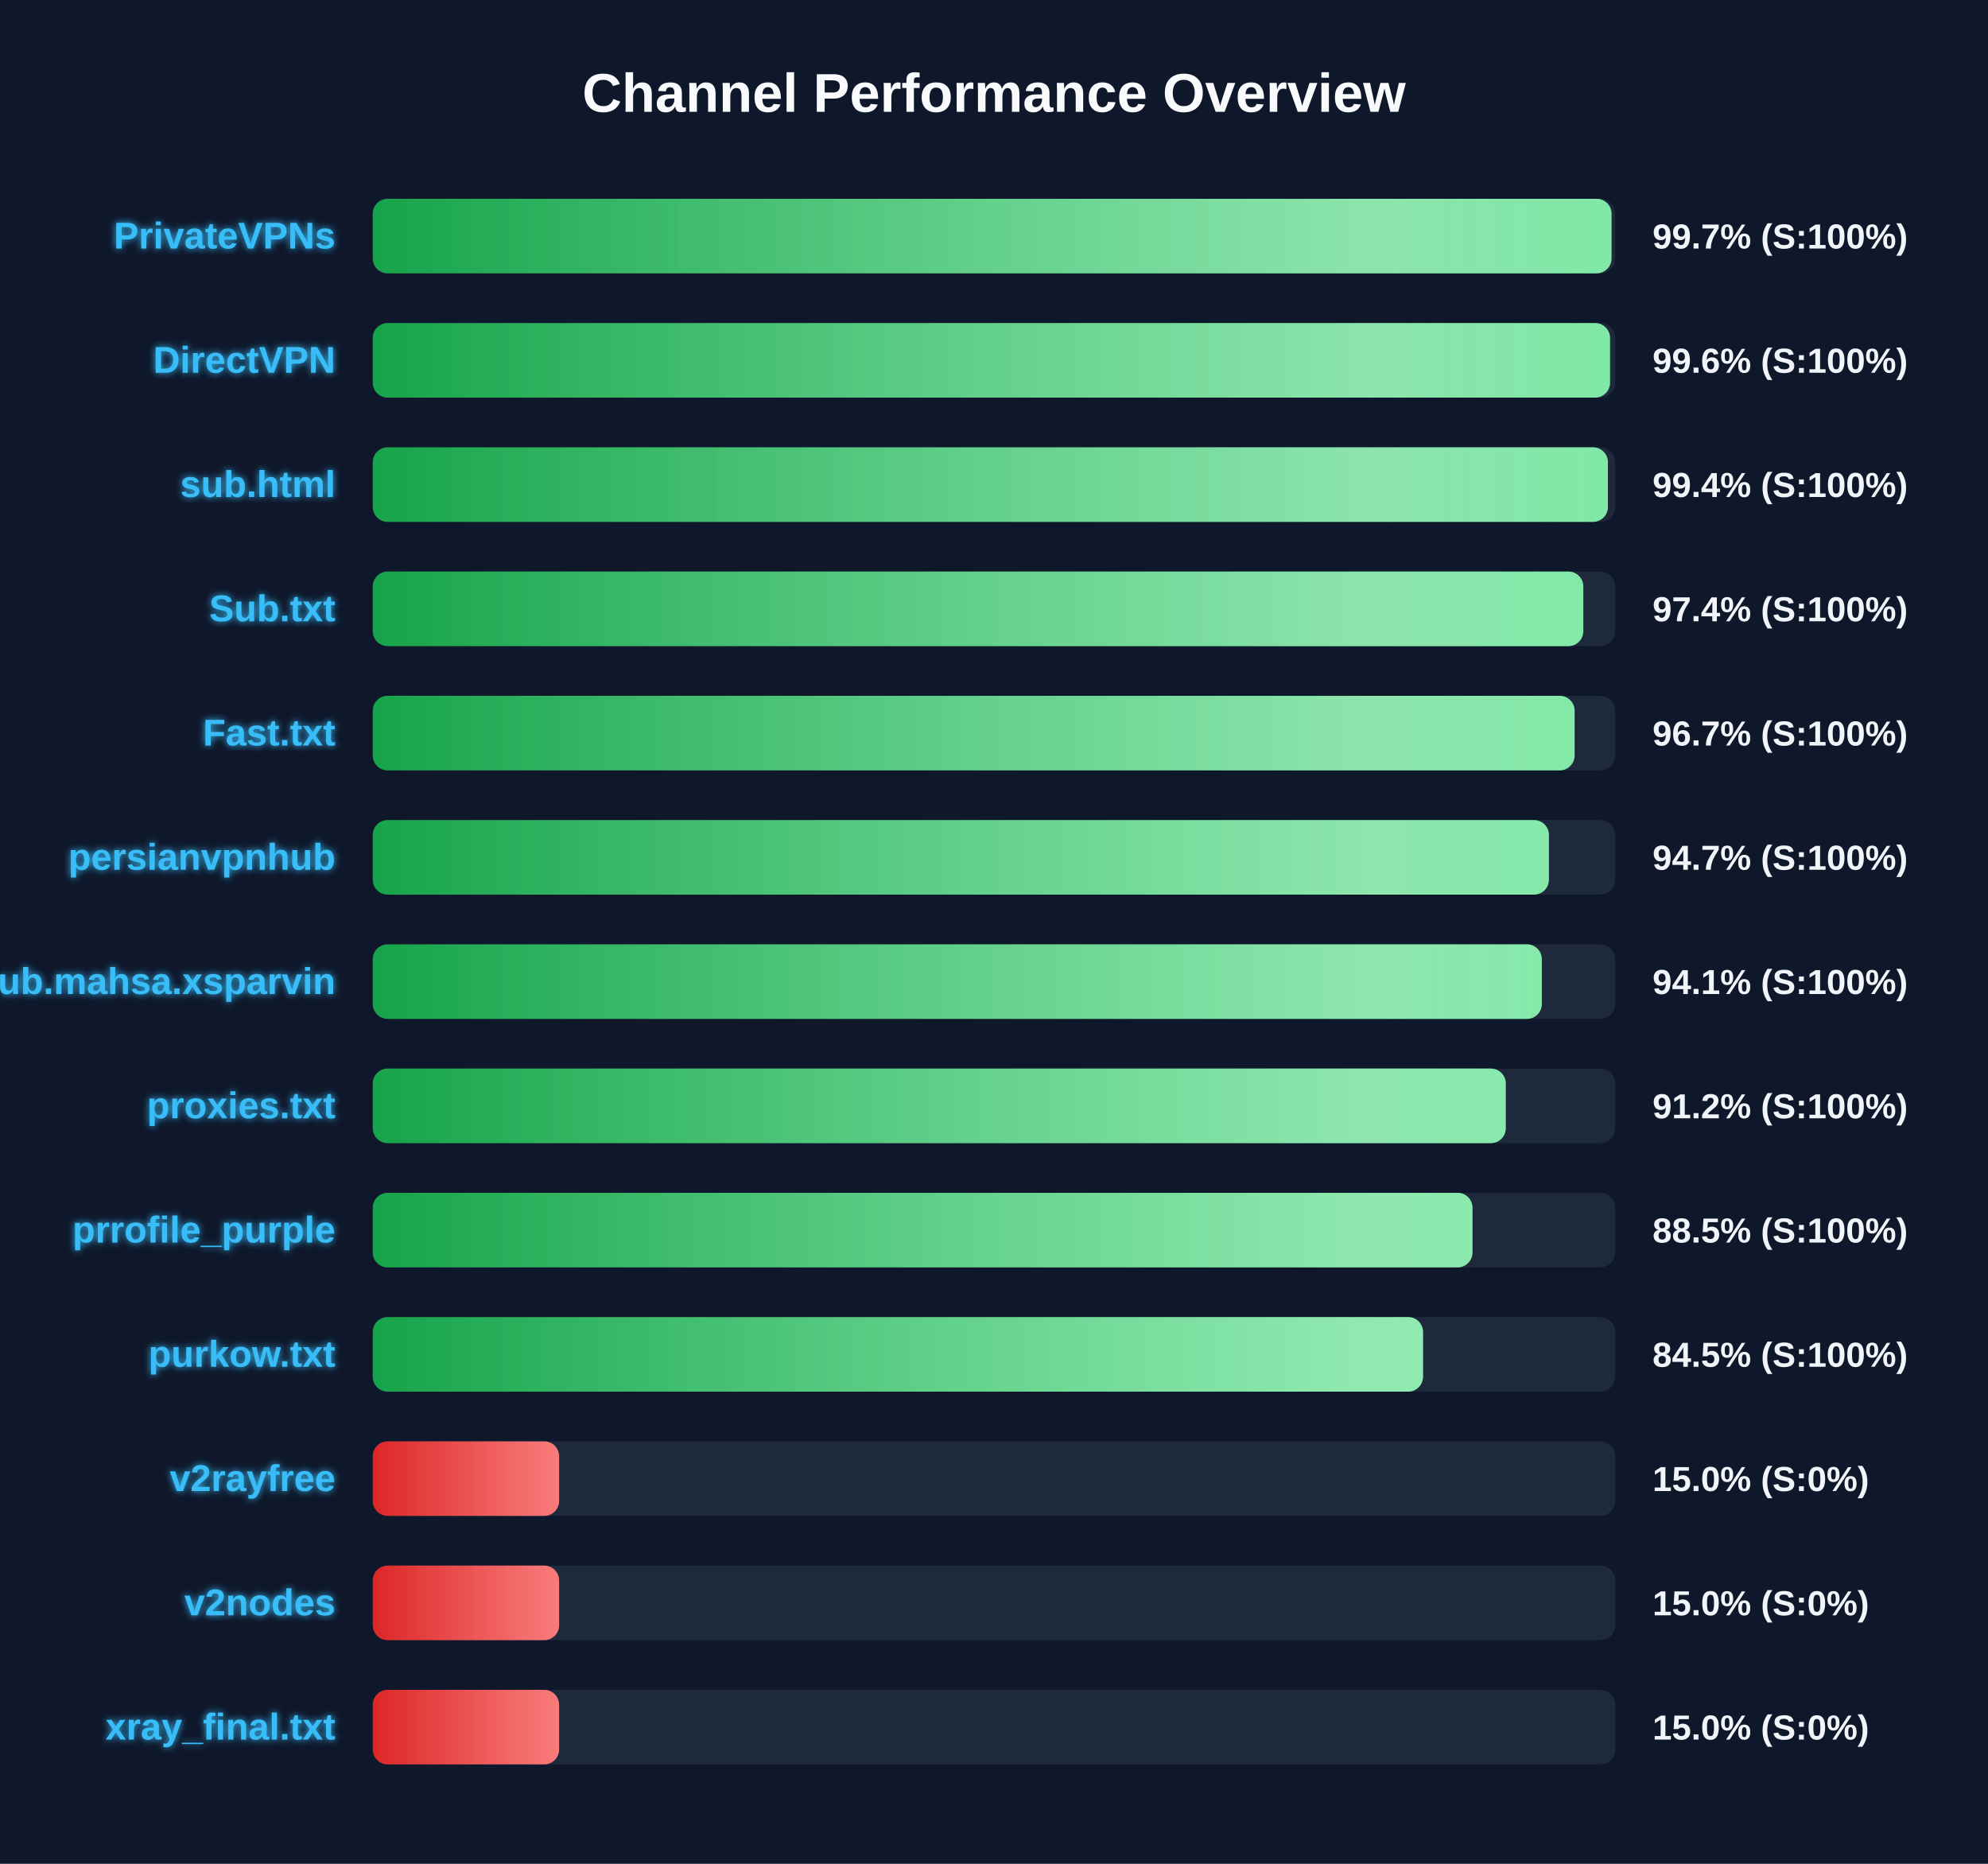
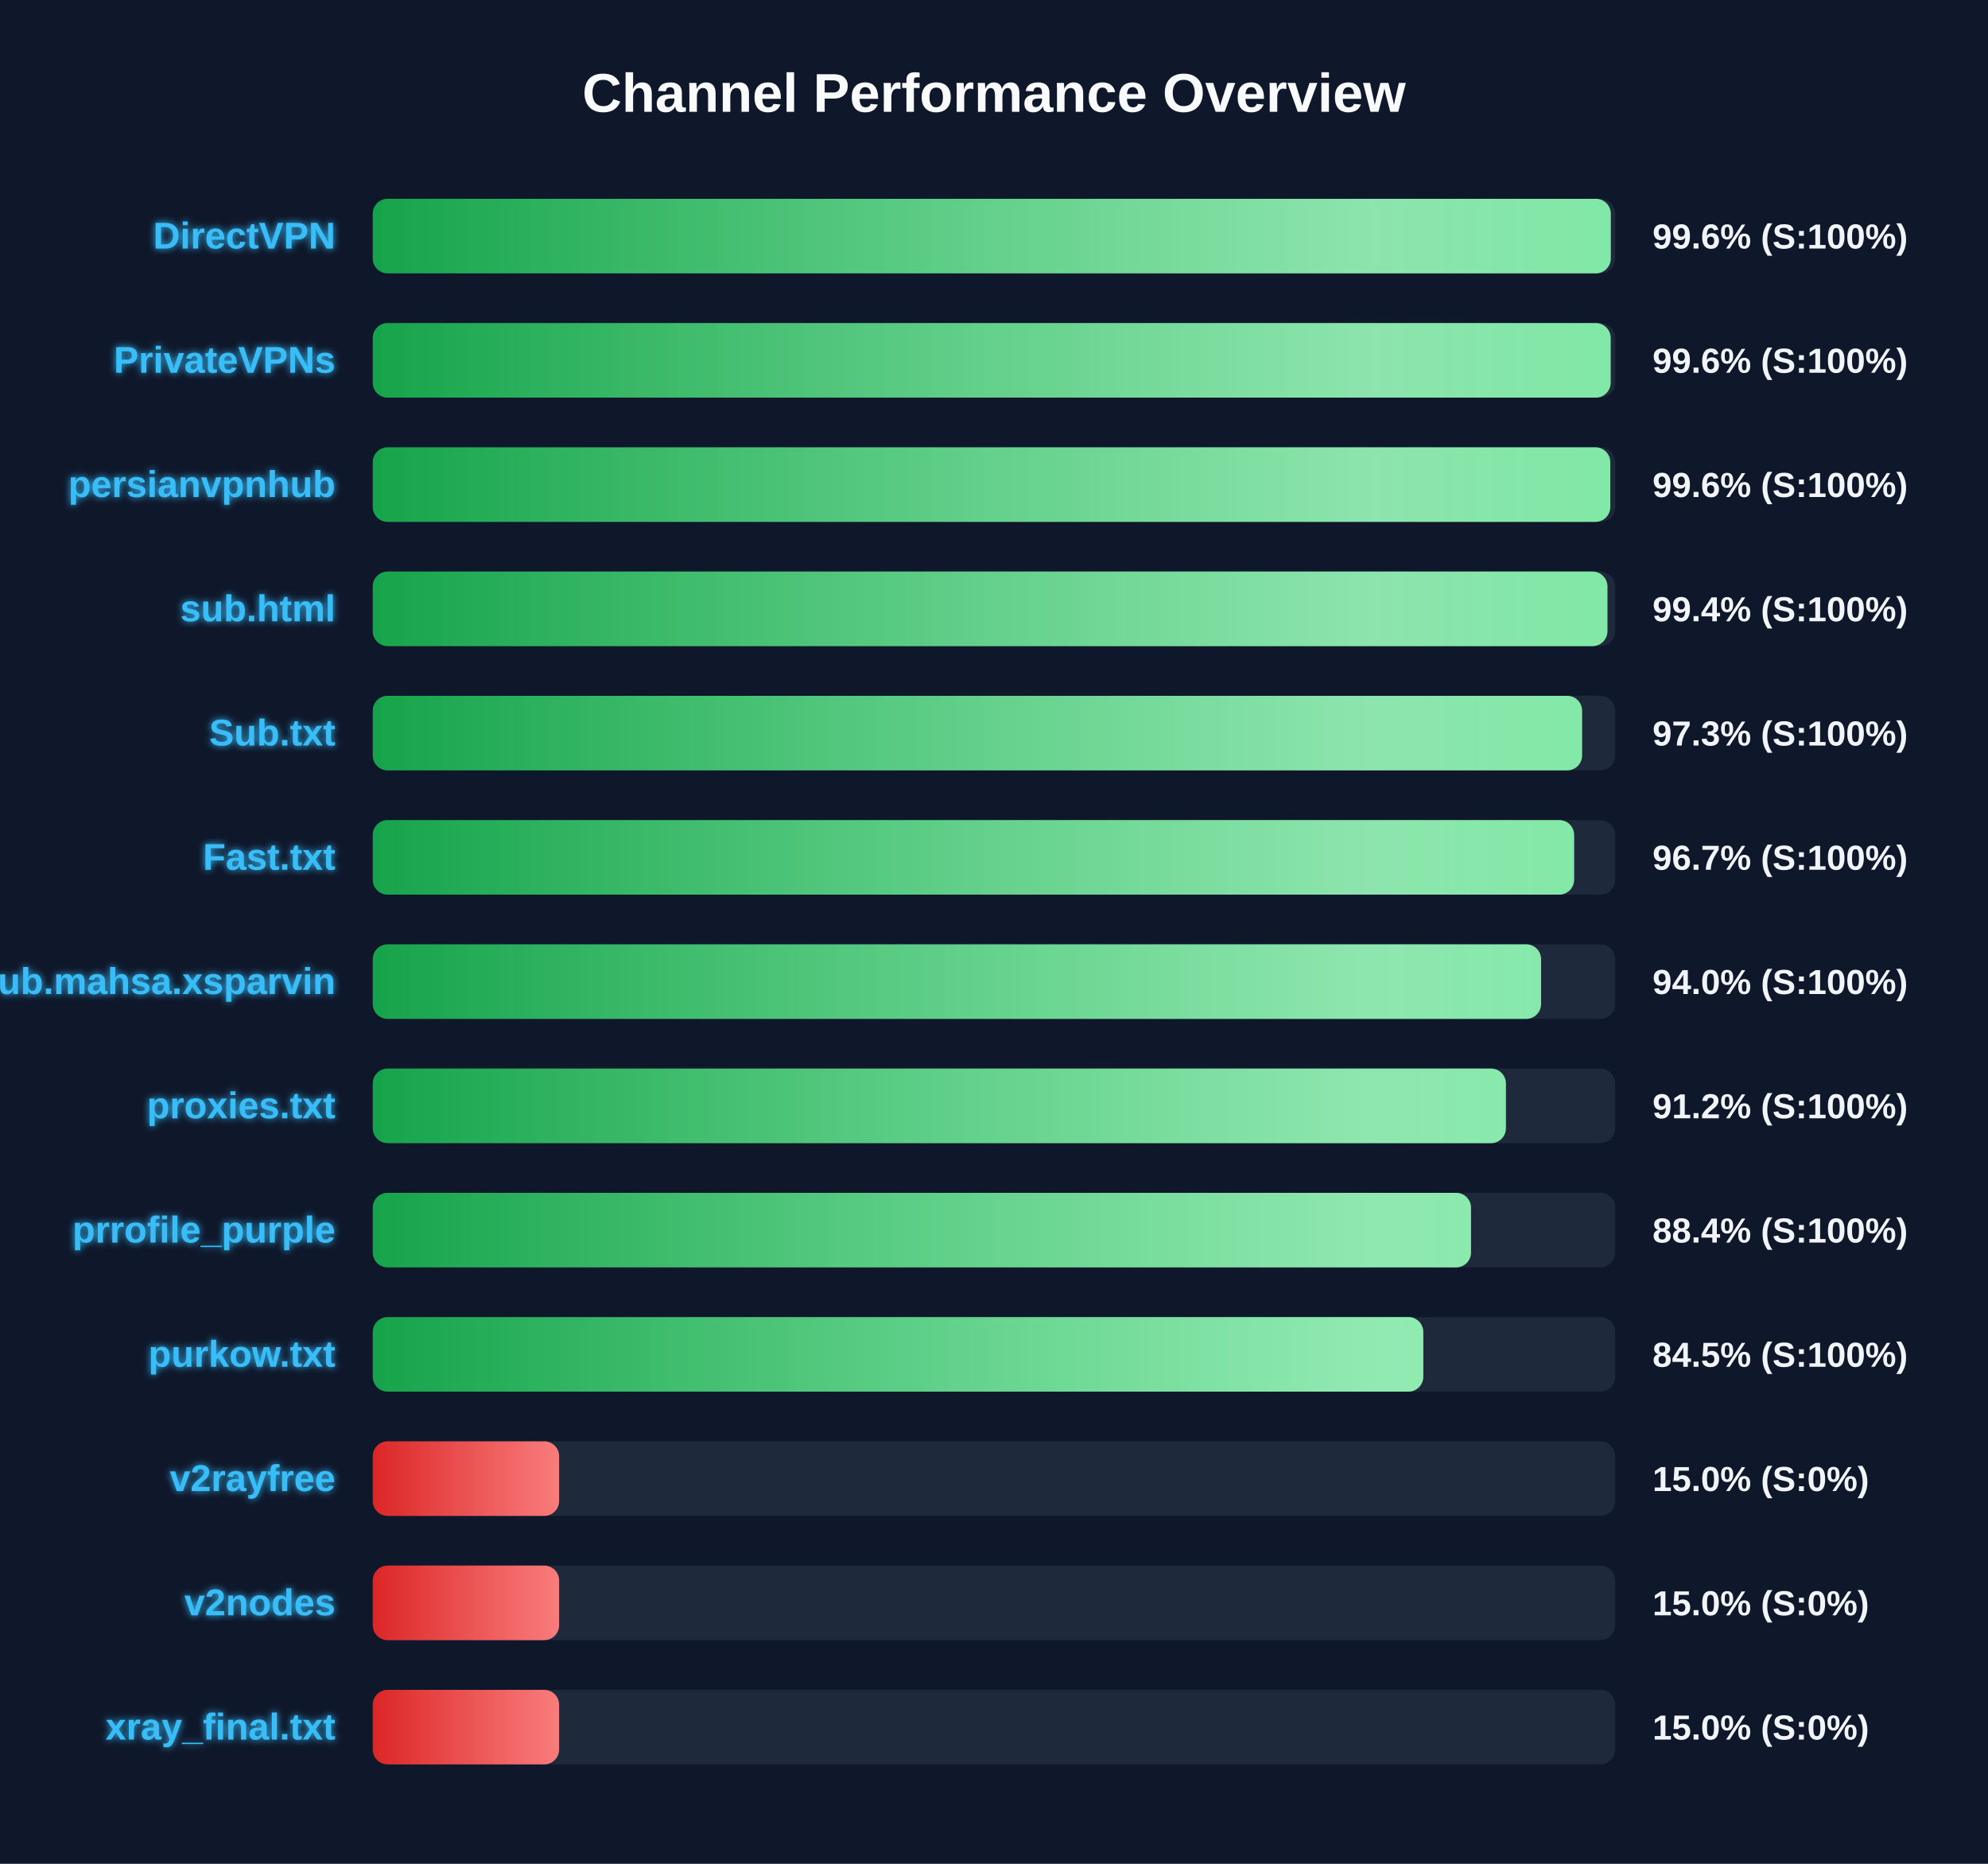
<svg xmlns="http://www.w3.org/2000/svg" width="800" height="750" version="1.1">
  <defs>
    <linearGradient id="grad-green" x1="0%" y1="0%" x2="100%" y2="0%">
      <stop offset="0%" stop-color="#16a34a" />
      <stop offset="100%" stop-color="#4ade80" />
    </linearGradient>
    <linearGradient id="grad-yellow" x1="0%" y1="0%" x2="100%" y2="0%">
      <stop offset="0%" stop-color="#ca8a04" />
      <stop offset="100%" stop-color="#fde047" />
    </linearGradient>
    <linearGradient id="grad-red" x1="0%" y1="0%" x2="100%" y2="0%">
      <stop offset="0%" stop-color="#dc2626" />
      <stop offset="100%" stop-color="#f87171" />
    </linearGradient>
    <linearGradient id="shimmer" x1="0%" y1="0%" x2="100%" y2="0%">
      <stop offset="0%" stop-color="rgba(255,255,255,0)" />
      <stop offset="50%" stop-color="rgba(255,255,255,0.4)" />
      <stop offset="100%" stop-color="rgba(255,255,255,0)" />
    </linearGradient>
    <filter id="glow" x="-20%" y="-20%" width="140%" height="140%">
      <feGaussianBlur stdDeviation="1.5" result="blur" />
      <feComposite in="SourceGraphic" in2="blur" operator="over" />
    </filter>
  </defs>
  <style>
        .bg-rect { fill: #0f172a; }
        .title { font: bold 22px 'Segoe UI', Arial, sans-serif; fill: #f8fafc; }
        .row { font: bold 15px 'Segoe UI', Arial, sans-serif; fill: #38bdf8; filter: url(#glow); }
        .score { font: bold 14px 'Segoe UI', Arial, sans-serif; fill: #f1f5f9; }
        @keyframes shimmer-anim {
            0% { transform: translateX(-100%); }
            100% { transform: translateX(200%); }
        }
        .shimmer-rect {
            animation: shimmer-anim 2.5s infinite linear;
        }
    </style>
  <rect width="100%" height="100%" class="bg-rect" />
  <text x="400" y="45" text-anchor="middle" class="title">Channel Performance Overview</text>
  <rect x="150" y="80" width="500" height="30" fill="#1e293b" rx="6" />
  <clipPath id="clip-0">
-     <rect x="150" y="80" width="498.5" height="30" rx="6" />
+     <rect x="150" y="80" width="498.2" height="30" rx="6" />
  </clipPath>
-   <rect x="150" y="80" width="498.5" height="30" fill="url(#grad-green)" rx="6" />
+   <rect x="150" y="80" width="498.2" height="30" fill="url(#grad-green)" rx="6" />
  <g clip-path="url(#clip-0)">
    <rect x="150" y="80" width="100%" height="30" fill="url(#shimmer)" class="shimmer-rect" />
  </g>
-   <text x="135" y="100" text-anchor="end" class="row">PrivateVPNs</text>
-   <text x="665" y="100" text-anchor="start" class="score">99.7% (S:100%)</text>
+   <text x="135" y="100" text-anchor="end" class="row">DirectVPN</text>
+   <text x="665" y="100" text-anchor="start" class="score">99.6% (S:100%)</text>
  <rect x="150" y="130" width="500" height="30" fill="#1e293b" rx="6" />
  <clipPath id="clip-1">
-     <rect x="150" y="130" width="497.9" height="30" rx="6" />
+     <rect x="150" y="130" width="498.15" height="30" rx="6" />
  </clipPath>
-   <rect x="150" y="130" width="497.9" height="30" fill="url(#grad-green)" rx="6" />
+   <rect x="150" y="130" width="498.15" height="30" fill="url(#grad-green)" rx="6" />
  <g clip-path="url(#clip-1)">
    <rect x="150" y="130" width="100%" height="30" fill="url(#shimmer)" class="shimmer-rect" />
  </g>
-   <text x="135" y="150" text-anchor="end" class="row">DirectVPN</text>
+   <text x="135" y="150" text-anchor="end" class="row">PrivateVPNs</text>
  <text x="665" y="150" text-anchor="start" class="score">99.6% (S:100%)</text>
  <rect x="150" y="180" width="500" height="30" fill="#1e293b" rx="6" />
  <clipPath id="clip-2">
-     <rect x="150" y="180" width="497.05" height="30" rx="6" />
+     <rect x="150" y="180" width="498.0" height="30" rx="6" />
  </clipPath>
-   <rect x="150" y="180" width="497.05" height="30" fill="url(#grad-green)" rx="6" />
+   <rect x="150" y="180" width="498.0" height="30" fill="url(#grad-green)" rx="6" />
  <g clip-path="url(#clip-2)">
    <rect x="150" y="180" width="100%" height="30" fill="url(#shimmer)" class="shimmer-rect" />
  </g>
-   <text x="135" y="200" text-anchor="end" class="row">sub.html</text>
-   <text x="665" y="200" text-anchor="start" class="score">99.4% (S:100%)</text>
+   <text x="135" y="200" text-anchor="end" class="row">persianvpnhub</text>
+   <text x="665" y="200" text-anchor="start" class="score">99.6% (S:100%)</text>
  <rect x="150" y="230" width="500" height="30" fill="#1e293b" rx="6" />
  <clipPath id="clip-3">
-     <rect x="150" y="230" width="487.15" height="30" rx="6" />
+     <rect x="150" y="230" width="496.85" height="30" rx="6" />
  </clipPath>
-   <rect x="150" y="230" width="487.15" height="30" fill="url(#grad-green)" rx="6" />
+   <rect x="150" y="230" width="496.85" height="30" fill="url(#grad-green)" rx="6" />
  <g clip-path="url(#clip-3)">
    <rect x="150" y="230" width="100%" height="30" fill="url(#shimmer)" class="shimmer-rect" />
  </g>
-   <text x="135" y="250" text-anchor="end" class="row">Sub.txt</text>
-   <text x="665" y="250" text-anchor="start" class="score">97.4% (S:100%)</text>
+   <text x="135" y="250" text-anchor="end" class="row">sub.html</text>
+   <text x="665" y="250" text-anchor="start" class="score">99.4% (S:100%)</text>
  <rect x="150" y="280" width="500" height="30" fill="#1e293b" rx="6" />
  <clipPath id="clip-4">
-     <rect x="150" y="280" width="483.65" height="30" rx="6" />
+     <rect x="150" y="280" width="486.65" height="30" rx="6" />
  </clipPath>
-   <rect x="150" y="280" width="483.65" height="30" fill="url(#grad-green)" rx="6" />
+   <rect x="150" y="280" width="486.65" height="30" fill="url(#grad-green)" rx="6" />
  <g clip-path="url(#clip-4)">
    <rect x="150" y="280" width="100%" height="30" fill="url(#shimmer)" class="shimmer-rect" />
  </g>
-   <text x="135" y="300" text-anchor="end" class="row">Fast.txt</text>
-   <text x="665" y="300" text-anchor="start" class="score">96.7% (S:100%)</text>
+   <text x="135" y="300" text-anchor="end" class="row">Sub.txt</text>
+   <text x="665" y="300" text-anchor="start" class="score">97.3% (S:100%)</text>
  <rect x="150" y="330" width="500" height="30" fill="#1e293b" rx="6" />
  <clipPath id="clip-5">
-     <rect x="150" y="330" width="473.3" height="30" rx="6" />
+     <rect x="150" y="330" width="483.45" height="30" rx="6" />
  </clipPath>
-   <rect x="150" y="330" width="473.3" height="30" fill="url(#grad-green)" rx="6" />
+   <rect x="150" y="330" width="483.45" height="30" fill="url(#grad-green)" rx="6" />
  <g clip-path="url(#clip-5)">
    <rect x="150" y="330" width="100%" height="30" fill="url(#shimmer)" class="shimmer-rect" />
  </g>
-   <text x="135" y="350" text-anchor="end" class="row">persianvpnhub</text>
-   <text x="665" y="350" text-anchor="start" class="score">94.7% (S:100%)</text>
+   <text x="135" y="350" text-anchor="end" class="row">Fast.txt</text>
+   <text x="665" y="350" text-anchor="start" class="score">96.7% (S:100%)</text>
  <rect x="150" y="380" width="500" height="30" fill="#1e293b" rx="6" />
  <clipPath id="clip-6">
-     <rect x="150" y="380" width="470.45" height="30" rx="6" />
+     <rect x="150" y="380" width="470.15" height="30" rx="6" />
  </clipPath>
-   <rect x="150" y="380" width="470.45" height="30" fill="url(#grad-green)" rx="6" />
+   <rect x="150" y="380" width="470.15" height="30" fill="url(#grad-green)" rx="6" />
  <g clip-path="url(#clip-6)">
    <rect x="150" y="380" width="100%" height="30" fill="url(#shimmer)" class="shimmer-rect" />
  </g>
  <text x="135" y="400" text-anchor="end" class="row">Sub.mahsa.xsparvin</text>
-   <text x="665" y="400" text-anchor="start" class="score">94.1% (S:100%)</text>
+   <text x="665" y="400" text-anchor="start" class="score">94.0% (S:100%)</text>
  <rect x="150" y="430" width="500" height="30" fill="#1e293b" rx="6" />
  <clipPath id="clip-7">
-     <rect x="150" y="430" width="455.95" height="30" rx="6" />
+     <rect x="150" y="430" width="456.0" height="30" rx="6" />
  </clipPath>
-   <rect x="150" y="430" width="455.95" height="30" fill="url(#grad-green)" rx="6" />
+   <rect x="150" y="430" width="456.0" height="30" fill="url(#grad-green)" rx="6" />
  <g clip-path="url(#clip-7)">
    <rect x="150" y="430" width="100%" height="30" fill="url(#shimmer)" class="shimmer-rect" />
  </g>
  <text x="135" y="450" text-anchor="end" class="row">proxies.txt</text>
  <text x="665" y="450" text-anchor="start" class="score">91.2% (S:100%)</text>
  <rect x="150" y="480" width="500" height="30" fill="#1e293b" rx="6" />
  <clipPath id="clip-8">
-     <rect x="150" y="480" width="442.55" height="30" rx="6" />
+     <rect x="150" y="480" width="441.95" height="30" rx="6" />
  </clipPath>
-   <rect x="150" y="480" width="442.55" height="30" fill="url(#grad-green)" rx="6" />
+   <rect x="150" y="480" width="441.95" height="30" fill="url(#grad-green)" rx="6" />
  <g clip-path="url(#clip-8)">
    <rect x="150" y="480" width="100%" height="30" fill="url(#shimmer)" class="shimmer-rect" />
  </g>
  <text x="135" y="500" text-anchor="end" class="row">prrofile_purple</text>
-   <text x="665" y="500" text-anchor="start" class="score">88.5% (S:100%)</text>
+   <text x="665" y="500" text-anchor="start" class="score">88.4% (S:100%)</text>
  <rect x="150" y="530" width="500" height="30" fill="#1e293b" rx="6" />
  <clipPath id="clip-9">
-     <rect x="150" y="530" width="422.65" height="30" rx="6" />
+     <rect x="150" y="530" width="422.75" height="30" rx="6" />
  </clipPath>
-   <rect x="150" y="530" width="422.65" height="30" fill="url(#grad-green)" rx="6" />
+   <rect x="150" y="530" width="422.75" height="30" fill="url(#grad-green)" rx="6" />
  <g clip-path="url(#clip-9)">
    <rect x="150" y="530" width="100%" height="30" fill="url(#shimmer)" class="shimmer-rect" />
  </g>
  <text x="135" y="550" text-anchor="end" class="row">purkow.txt</text>
  <text x="665" y="550" text-anchor="start" class="score">84.5% (S:100%)</text>
  <rect x="150" y="580" width="500" height="30" fill="#1e293b" rx="6" />
  <clipPath id="clip-10">
    <rect x="150" y="580" width="75.0" height="30" rx="6" />
  </clipPath>
  <rect x="150" y="580" width="75.0" height="30" fill="url(#grad-red)" rx="6" />
  <g clip-path="url(#clip-10)">
    <rect x="150" y="580" width="100%" height="30" fill="url(#shimmer)" class="shimmer-rect" />
  </g>
  <text x="135" y="600" text-anchor="end" class="row">v2rayfree</text>
  <text x="665" y="600" text-anchor="start" class="score">15.0% (S:0%)</text>
  <rect x="150" y="630" width="500" height="30" fill="#1e293b" rx="6" />
  <clipPath id="clip-11">
    <rect x="150" y="630" width="75.0" height="30" rx="6" />
  </clipPath>
  <rect x="150" y="630" width="75.0" height="30" fill="url(#grad-red)" rx="6" />
  <g clip-path="url(#clip-11)">
    <rect x="150" y="630" width="100%" height="30" fill="url(#shimmer)" class="shimmer-rect" />
  </g>
  <text x="135" y="650" text-anchor="end" class="row">v2nodes</text>
  <text x="665" y="650" text-anchor="start" class="score">15.0% (S:0%)</text>
  <rect x="150" y="680" width="500" height="30" fill="#1e293b" rx="6" />
  <clipPath id="clip-12">
    <rect x="150" y="680" width="75.0" height="30" rx="6" />
  </clipPath>
  <rect x="150" y="680" width="75.0" height="30" fill="url(#grad-red)" rx="6" />
  <g clip-path="url(#clip-12)">
    <rect x="150" y="680" width="100%" height="30" fill="url(#shimmer)" class="shimmer-rect" />
  </g>
  <text x="135" y="700" text-anchor="end" class="row">xray_final.txt</text>
  <text x="665" y="700" text-anchor="start" class="score">15.0% (S:0%)</text>
</svg>
